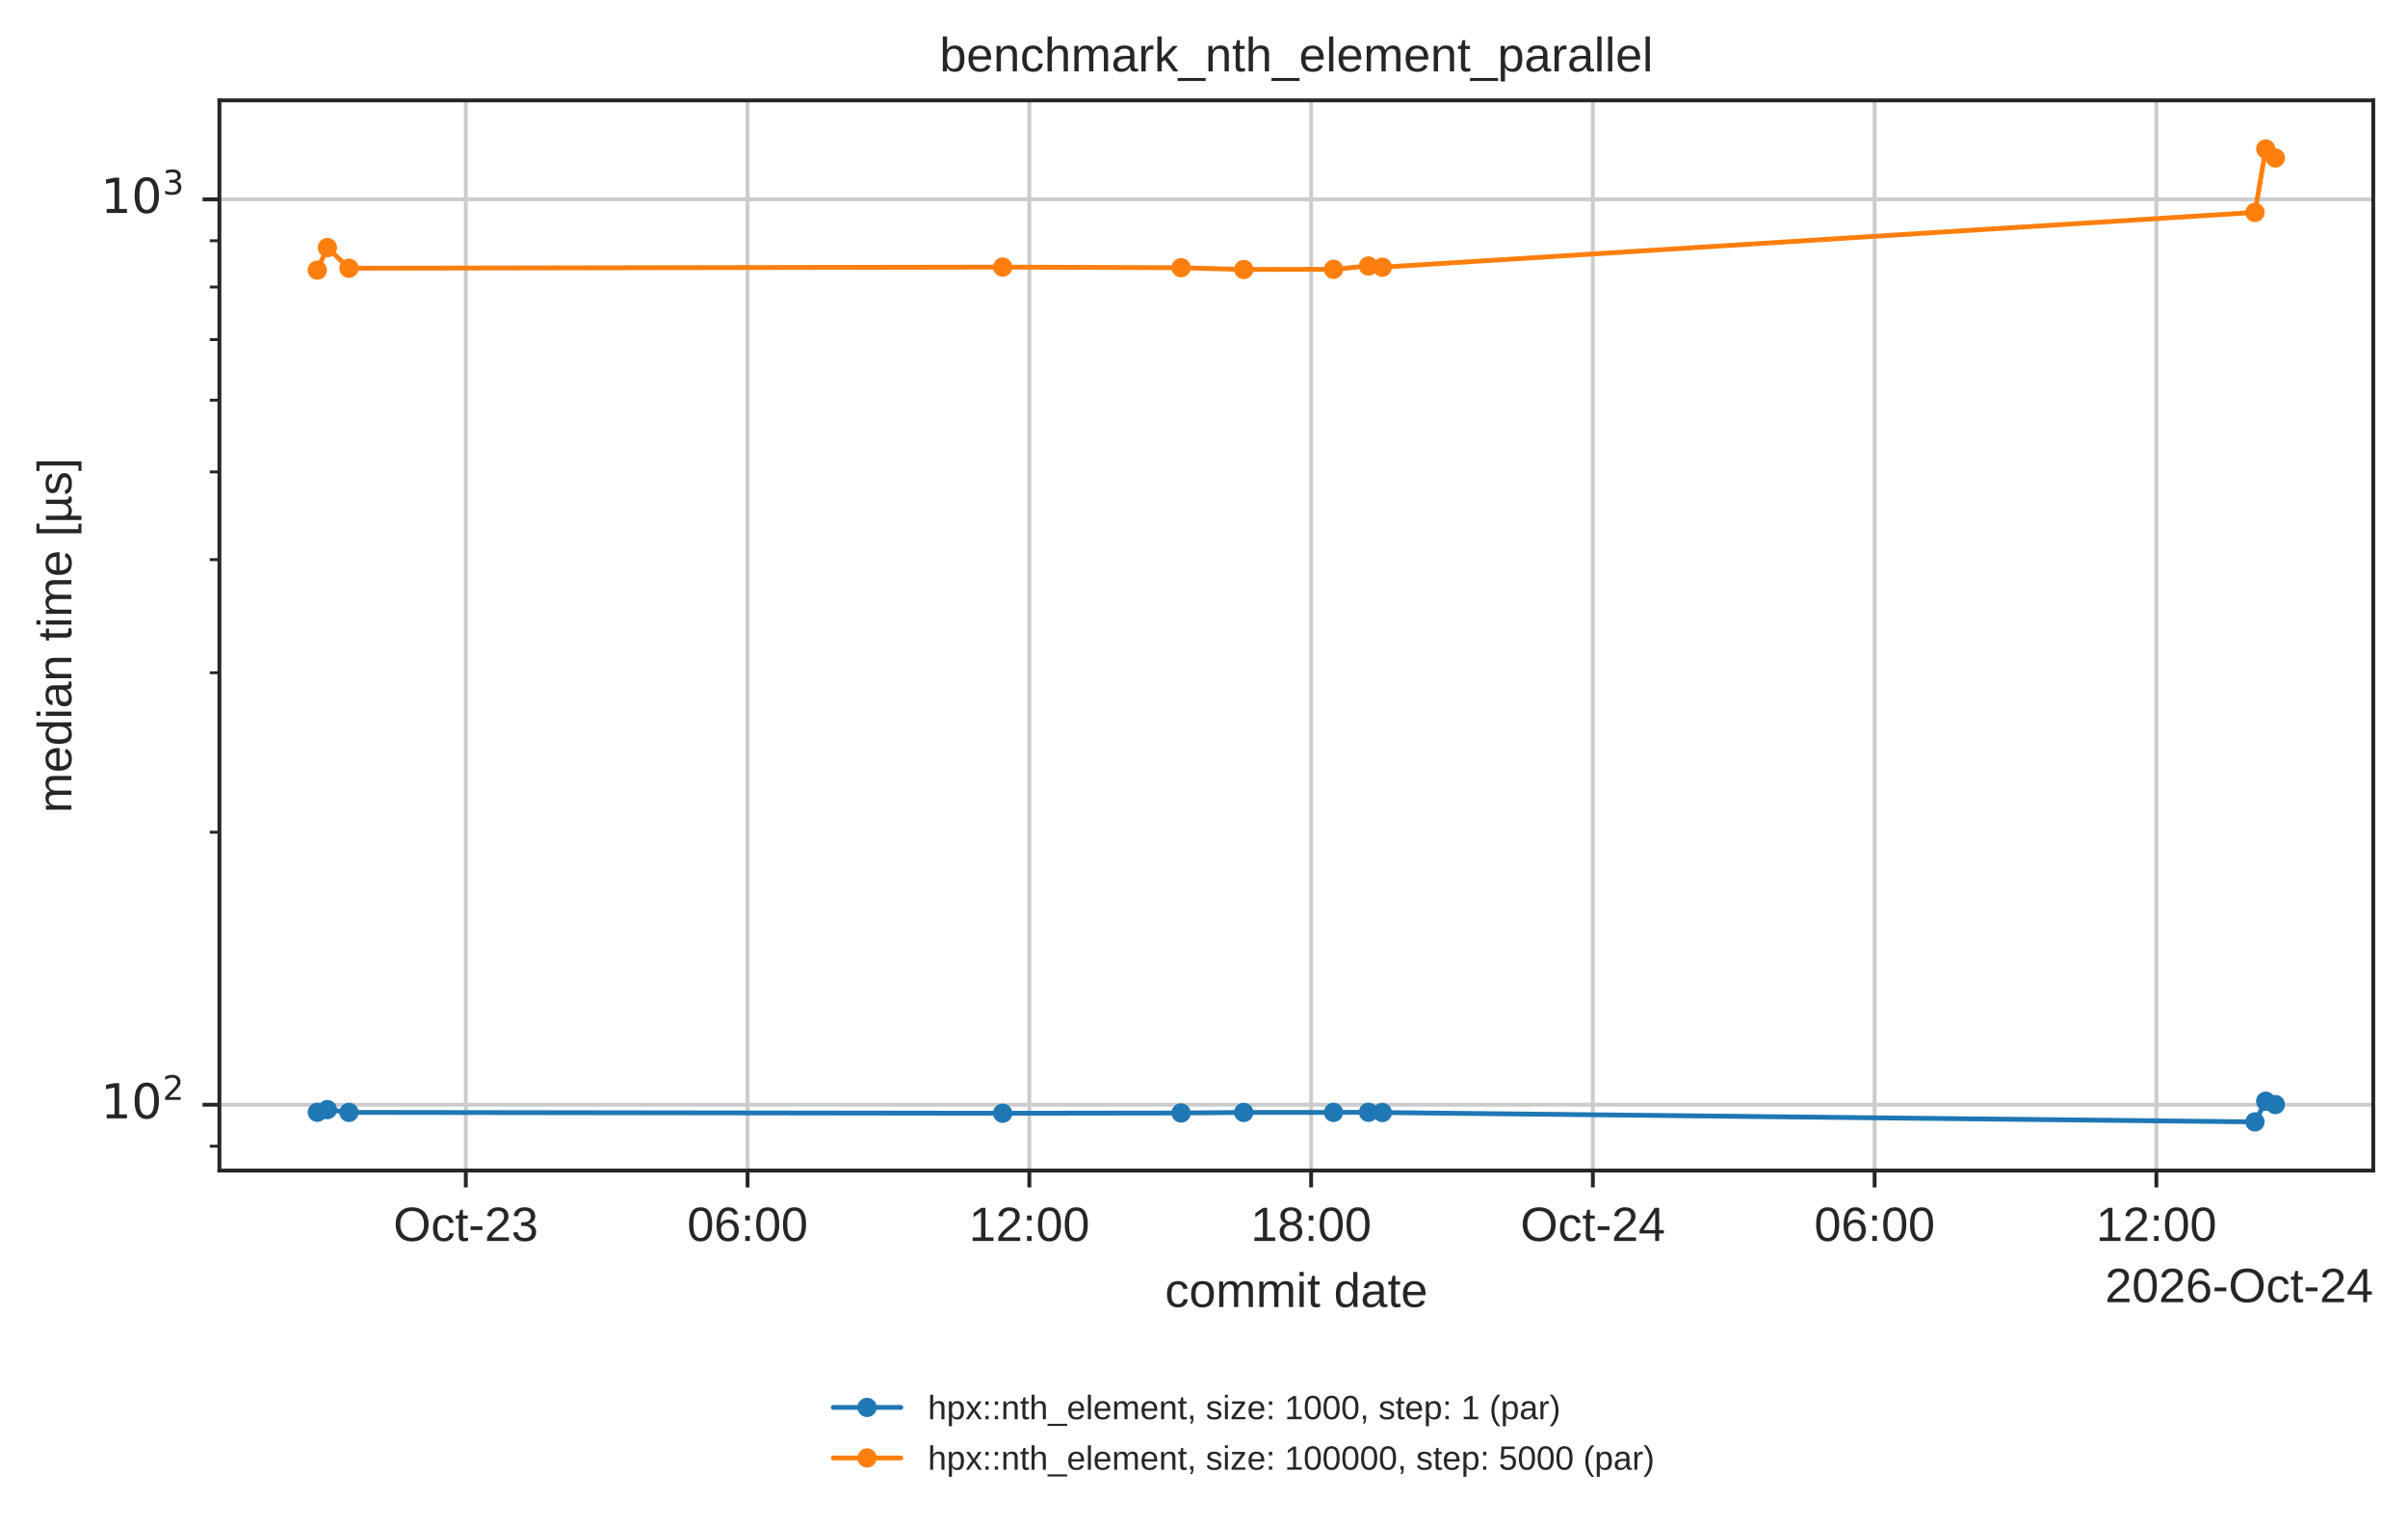
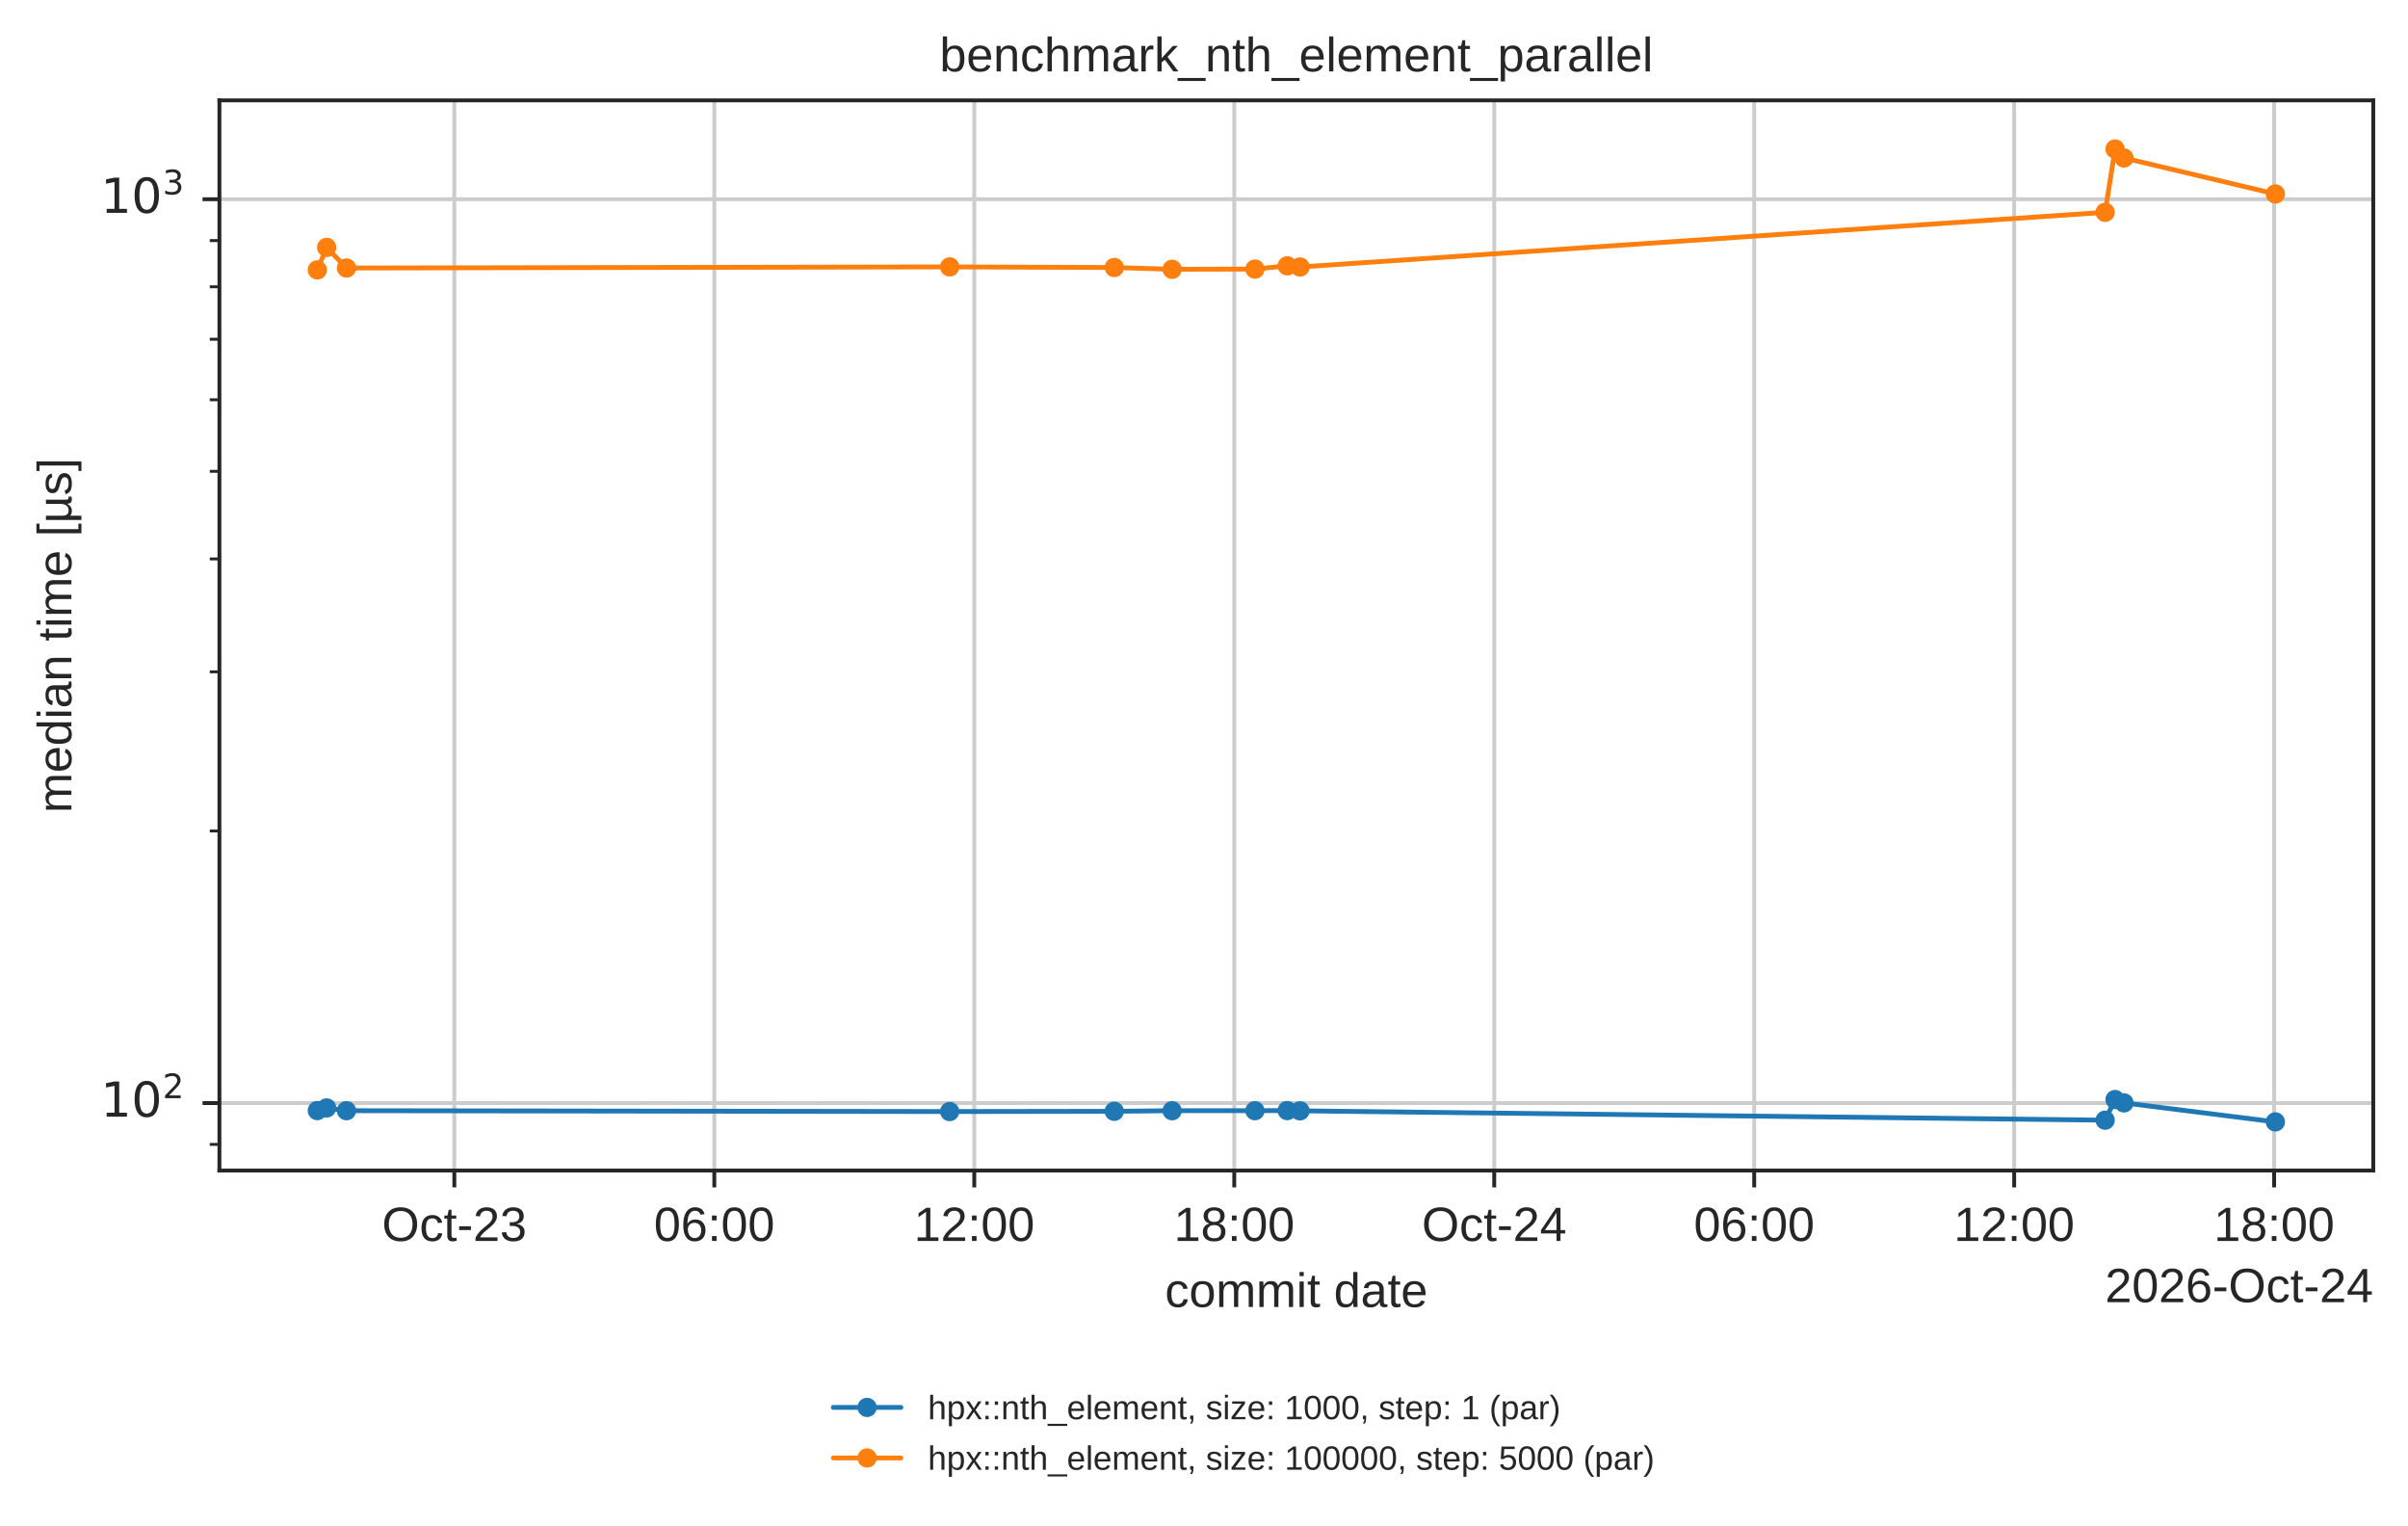
<svg xmlns="http://www.w3.org/2000/svg" xmlns:xlink="http://www.w3.org/1999/xlink" width="499.078pt" height="316.214pt" viewBox="0 0 499.078 316.214" version="1.1">
  <defs>
    <style type="text/css">*{stroke-linejoin: round; stroke-linecap: butt}</style>
  </defs>
  <g id="figure_1">
    <g id="patch_1">
      <path d="M 0 316.214  L 499.078 316.214  L 499.078 0  L 0 0  z " style="fill: #ffffff" />
    </g>
    <g id="axes_1">
      <g id="patch_2">
        <path d="M 45.478 242.558  L 491.878 242.558  L 491.878 20.798  L 45.478 20.798  z " style="fill: #ffffff" />
      </g>
      <g id="matplotlib.axis_1">
        <g id="xtick_1">
          <g id="line2d_1">
-             <path d="M 96.544 242.558  L 96.544 20.798  " clip-path="url(#p7afb7ed6cb)" style="fill: none; stroke: #cccccc; stroke-width: 0.8; stroke-linecap: round" />
+             <path d="M 94.164 242.558  L 94.164 20.798  " clip-path="url(#p7afb7ed6cb)" style="fill: none; stroke: #cccccc; stroke-width: 0.8; stroke-linecap: round" />
          </g>
          <g id="line2d_2">
            <defs>
              <path id="mdfc5214045" d="M 0 0  L 0 3.5  " style="stroke: #262626; stroke-width: 0.8" />
            </defs>
            <g>
-               <use xlink:href="#mdfc5214045" x="96.544" y="242.558" style="fill: #262626; stroke: #262626; stroke-width: 0.8" />
+               <use xlink:href="#mdfc5214045" x="94.164" y="242.558" style="fill: #262626; stroke: #262626; stroke-width: 0.8" />
            </g>
          </g>
          <g id="text_1">
-             <text style="fill: #262626; font: 10px 'Arial', 'DejaVu Sans', 'Liberation Sans', 'Bitstream Vera Sans', sans-serif; text-anchor: middle" x="96.544" y="257.157" transform="rotate(-0 96.54389 257.1569)">Oct-23</text>
+             <text style="fill: #262626; font: 10px 'Arial', 'DejaVu Sans', 'Liberation Sans', 'Bitstream Vera Sans', sans-serif; text-anchor: middle" x="94.164" y="257.157" transform="rotate(-0 94.16413 257.1569)">Oct-23</text>
          </g>
        </g>
        <g id="xtick_2">
          <g id="line2d_3">
-             <path d="M 154.941 242.558  L 154.941 20.798  " clip-path="url(#p7afb7ed6cb)" style="fill: none; stroke: #cccccc; stroke-width: 0.8; stroke-linecap: round" />
+             <path d="M 148.046 242.558  L 148.046 20.798  " clip-path="url(#p7afb7ed6cb)" style="fill: none; stroke: #cccccc; stroke-width: 0.8; stroke-linecap: round" />
          </g>
          <g id="line2d_4">
            <g>
-               <use xlink:href="#mdfc5214045" x="154.941" y="242.558" style="fill: #262626; stroke: #262626; stroke-width: 0.8" />
+               <use xlink:href="#mdfc5214045" x="148.046" y="242.558" style="fill: #262626; stroke: #262626; stroke-width: 0.8" />
            </g>
          </g>
          <g id="text_2">
-             <text style="fill: #262626; font: 10px 'Arial', 'DejaVu Sans', 'Liberation Sans', 'Bitstream Vera Sans', sans-serif; text-anchor: middle" x="154.941" y="257.157" transform="rotate(-0 154.9412 257.1569)">06:00</text>
+             <text style="fill: #262626; font: 10px 'Arial', 'DejaVu Sans', 'Liberation Sans', 'Bitstream Vera Sans', sans-serif; text-anchor: middle" x="148.046" y="257.157" transform="rotate(-0 148.0457 257.1569)">06:00</text>
          </g>
        </g>
        <g id="xtick_3">
          <g id="line2d_5">
-             <path d="M 213.339 242.558  L 213.339 20.798  " clip-path="url(#p7afb7ed6cb)" style="fill: none; stroke: #cccccc; stroke-width: 0.8; stroke-linecap: round" />
+             <path d="M 201.927 242.558  L 201.927 20.798  " clip-path="url(#p7afb7ed6cb)" style="fill: none; stroke: #cccccc; stroke-width: 0.8; stroke-linecap: round" />
          </g>
          <g id="line2d_6">
            <g>
-               <use xlink:href="#mdfc5214045" x="213.339" y="242.558" style="fill: #262626; stroke: #262626; stroke-width: 0.8" />
+               <use xlink:href="#mdfc5214045" x="201.927" y="242.558" style="fill: #262626; stroke: #262626; stroke-width: 0.8" />
            </g>
          </g>
          <g id="text_3">
-             <text style="fill: #262626; font: 10px 'Arial', 'DejaVu Sans', 'Liberation Sans', 'Bitstream Vera Sans', sans-serif; text-anchor: middle" x="213.339" y="257.157" transform="rotate(-0 213.3385 257.1569)">12:00</text>
+             <text style="fill: #262626; font: 10px 'Arial', 'DejaVu Sans', 'Liberation Sans', 'Bitstream Vera Sans', sans-serif; text-anchor: middle" x="201.927" y="257.157" transform="rotate(-0 201.9273 257.1569)">12:00</text>
          </g>
        </g>
        <g id="xtick_4">
          <g id="line2d_7">
-             <path d="M 271.736 242.558  L 271.736 20.798  " clip-path="url(#p7afb7ed6cb)" style="fill: none; stroke: #cccccc; stroke-width: 0.8; stroke-linecap: round" />
+             <path d="M 255.809 242.558  L 255.809 20.798  " clip-path="url(#p7afb7ed6cb)" style="fill: none; stroke: #cccccc; stroke-width: 0.8; stroke-linecap: round" />
          </g>
          <g id="line2d_8">
            <g>
-               <use xlink:href="#mdfc5214045" x="271.736" y="242.558" style="fill: #262626; stroke: #262626; stroke-width: 0.8" />
+               <use xlink:href="#mdfc5214045" x="255.809" y="242.558" style="fill: #262626; stroke: #262626; stroke-width: 0.8" />
            </g>
          </g>
          <g id="text_4">
-             <text style="fill: #262626; font: 10px 'Arial', 'DejaVu Sans', 'Liberation Sans', 'Bitstream Vera Sans', sans-serif; text-anchor: middle" x="271.736" y="257.157" transform="rotate(-0 271.7359 257.1569)">18:00</text>
+             <text style="fill: #262626; font: 10px 'Arial', 'DejaVu Sans', 'Liberation Sans', 'Bitstream Vera Sans', sans-serif; text-anchor: middle" x="255.809" y="257.157" transform="rotate(-0 255.8089 257.1569)">18:00</text>
          </g>
        </g>
        <g id="xtick_5">
          <g id="line2d_9">
-             <path d="M 330.133 242.558  L 330.133 20.798  " clip-path="url(#p7afb7ed6cb)" style="fill: none; stroke: #cccccc; stroke-width: 0.8; stroke-linecap: round" />
+             <path d="M 309.69 242.558  L 309.69 20.798  " clip-path="url(#p7afb7ed6cb)" style="fill: none; stroke: #cccccc; stroke-width: 0.8; stroke-linecap: round" />
          </g>
          <g id="line2d_10">
            <g>
-               <use xlink:href="#mdfc5214045" x="330.133" y="242.558" style="fill: #262626; stroke: #262626; stroke-width: 0.8" />
+               <use xlink:href="#mdfc5214045" x="309.69" y="242.558" style="fill: #262626; stroke: #262626; stroke-width: 0.8" />
            </g>
          </g>
          <g id="text_5">
-             <text style="fill: #262626; font: 10px 'Arial', 'DejaVu Sans', 'Liberation Sans', 'Bitstream Vera Sans', sans-serif; text-anchor: middle" x="330.133" y="257.157" transform="rotate(-0 330.1332 257.1569)">Oct-24</text>
+             <text style="fill: #262626; font: 10px 'Arial', 'DejaVu Sans', 'Liberation Sans', 'Bitstream Vera Sans', sans-serif; text-anchor: middle" x="309.69" y="257.157" transform="rotate(-0 309.6905 257.1569)">Oct-24</text>
          </g>
        </g>
        <g id="xtick_6">
          <g id="line2d_11">
-             <path d="M 388.531 242.558  L 388.531 20.798  " clip-path="url(#p7afb7ed6cb)" style="fill: none; stroke: #cccccc; stroke-width: 0.8; stroke-linecap: round" />
+             <path d="M 363.572 242.558  L 363.572 20.798  " clip-path="url(#p7afb7ed6cb)" style="fill: none; stroke: #cccccc; stroke-width: 0.8; stroke-linecap: round" />
          </g>
          <g id="line2d_12">
            <g>
-               <use xlink:href="#mdfc5214045" x="388.531" y="242.558" style="fill: #262626; stroke: #262626; stroke-width: 0.8" />
+               <use xlink:href="#mdfc5214045" x="363.572" y="242.558" style="fill: #262626; stroke: #262626; stroke-width: 0.8" />
            </g>
          </g>
          <g id="text_6">
-             <text style="fill: #262626; font: 10px 'Arial', 'DejaVu Sans', 'Liberation Sans', 'Bitstream Vera Sans', sans-serif; text-anchor: middle" x="388.531" y="257.157" transform="rotate(-0 388.5305 257.1569)">06:00</text>
+             <text style="fill: #262626; font: 10px 'Arial', 'DejaVu Sans', 'Liberation Sans', 'Bitstream Vera Sans', sans-serif; text-anchor: middle" x="363.572" y="257.157" transform="rotate(-0 363.5721 257.1569)">06:00</text>
          </g>
        </g>
        <g id="xtick_7">
          <g id="line2d_13">
-             <path d="M 446.928 242.558  L 446.928 20.798  " clip-path="url(#p7afb7ed6cb)" style="fill: none; stroke: #cccccc; stroke-width: 0.8; stroke-linecap: round" />
+             <path d="M 417.454 242.558  L 417.454 20.798  " clip-path="url(#p7afb7ed6cb)" style="fill: none; stroke: #cccccc; stroke-width: 0.8; stroke-linecap: round" />
          </g>
          <g id="line2d_14">
            <g>
-               <use xlink:href="#mdfc5214045" x="446.928" y="242.558" style="fill: #262626; stroke: #262626; stroke-width: 0.8" />
+               <use xlink:href="#mdfc5214045" x="417.454" y="242.558" style="fill: #262626; stroke: #262626; stroke-width: 0.8" />
            </g>
          </g>
          <g id="text_7">
-             <text style="fill: #262626; font: 10px 'Arial', 'DejaVu Sans', 'Liberation Sans', 'Bitstream Vera Sans', sans-serif; text-anchor: middle" x="446.928" y="257.157" transform="rotate(-0 446.9279 257.1569)">12:00</text>
-           </g>
-         </g>
-         <g id="text_8">
+             <text style="fill: #262626; font: 10px 'Arial', 'DejaVu Sans', 'Liberation Sans', 'Bitstream Vera Sans', sans-serif; text-anchor: middle" x="417.454" y="257.157" transform="rotate(-0 417.4537 257.1569)">12:00</text>
+           </g>
+         </g>
+         <g id="xtick_8">
+           <g id="line2d_15">
+             <path d="M 471.335 242.558  L 471.335 20.798  " clip-path="url(#p7afb7ed6cb)" style="fill: none; stroke: #cccccc; stroke-width: 0.8; stroke-linecap: round" />
+           </g>
+           <g id="line2d_16">
+             <g>
+               <use xlink:href="#mdfc5214045" x="471.335" y="242.558" style="fill: #262626; stroke: #262626; stroke-width: 0.8" />
+             </g>
+           </g>
+           <g id="text_8">
+             <text style="fill: #262626; font: 10px 'Arial', 'DejaVu Sans', 'Liberation Sans', 'Bitstream Vera Sans', sans-serif; text-anchor: middle" x="471.335" y="257.157" transform="rotate(-0 471.3353 257.1569)">18:00</text>
+           </g>
+         </g>
+         <g id="text_9">
          <text style="fill: #262626; font: 10px 'Arial', 'DejaVu Sans', 'Liberation Sans', 'Bitstream Vera Sans', sans-serif; text-anchor: middle" x="268.678" y="270.835" transform="rotate(-0 268.6781 270.835)">commit date</text>
        </g>
-         <g id="text_9">
+         <g id="text_10">
          <text style="fill: #262626; font: 10px 'Arial', 'DejaVu Sans', 'Liberation Sans', 'Bitstream Vera Sans', sans-serif; text-anchor: end" x="491.878" y="269.835" transform="rotate(-0 491.8781 269.835)">2026-Oct-24</text>
        </g>
      </g>
      <g id="matplotlib.axis_2">
        <g id="ytick_1">
-           <g id="line2d_15">
-             <path d="M 45.478 228.924  L 491.878 228.924  " clip-path="url(#p7afb7ed6cb)" style="fill: none; stroke: #cccccc; stroke-width: 0.8; stroke-linecap: round" />
-           </g>
-           <g id="line2d_16">
+           <g id="line2d_17">
+             <path d="M 45.478 228.575  L 491.878 228.575  " clip-path="url(#p7afb7ed6cb)" style="fill: none; stroke: #cccccc; stroke-width: 0.8; stroke-linecap: round" />
+           </g>
+           <g id="line2d_18">
            <defs>
              <path id="m414165cd4d" d="M 0 0  L -3.5 0  " style="stroke: #262626; stroke-width: 0.8" />
            </defs>
            <g>
-               <use xlink:href="#m414165cd4d" x="45.478" y="228.924" style="fill: #262626; stroke: #262626; stroke-width: 0.8" />
-             </g>
-           </g>
-           <g id="text_10">
-             <g style="fill: #262626" transform="translate(20.87813 232.7232)">
+               <use xlink:href="#m414165cd4d" x="45.478" y="228.575" style="fill: #262626; stroke: #262626; stroke-width: 0.8" />
+             </g>
+           </g>
+           <g id="text_11">
+             <g style="fill: #262626" transform="translate(20.87813 232.3741)">
              <text>
                <tspan style="font: 10px 'DejaVu Sans'" x="0 6.362" y="-0.977">10</tspan>
                <tspan style="font: 7px 'DejaVu Sans'" x="12.82" y="-4.805">2</tspan>
              </text>
            </g>
          </g>
        </g>
        <g id="ytick_2">
-           <g id="line2d_17">
-             <path d="M 45.478 41.303  L 491.878 41.303  " clip-path="url(#p7afb7ed6cb)" style="fill: none; stroke: #cccccc; stroke-width: 0.8; stroke-linecap: round" />
-           </g>
-           <g id="line2d_18">
-             <g>
-               <use xlink:href="#m414165cd4d" x="45.478" y="41.303" style="fill: #262626; stroke: #262626; stroke-width: 0.8" />
-             </g>
-           </g>
-           <g id="text_11">
-             <g style="fill: #262626" transform="translate(20.87813 45.10262)">
+           <g id="line2d_19">
+             <path d="M 45.478 41.285  L 491.878 41.285  " clip-path="url(#p7afb7ed6cb)" style="fill: none; stroke: #cccccc; stroke-width: 0.8; stroke-linecap: round" />
+           </g>
+           <g id="line2d_20">
+             <g>
+               <use xlink:href="#m414165cd4d" x="45.478" y="41.285" style="fill: #262626; stroke: #262626; stroke-width: 0.8" />
+             </g>
+           </g>
+           <g id="text_12">
+             <g style="fill: #262626" transform="translate(20.87813 45.08425)">
              <text>
                <tspan style="font: 10px 'DejaVu Sans'" x="0 6.362" y="-0.977">10</tspan>
                <tspan style="font: 7px 'DejaVu Sans'" x="12.82" y="-4.805">3</tspan>
              </text>
            </g>
          </g>
        </g>
        <g id="ytick_3">
-           <g id="line2d_19">
+           <g id="line2d_21">
            <defs>
              <path id="m2f13129b0c" d="M 0 0  L -2 0  " style="stroke: #262626; stroke-width: 0.6" />
            </defs>
            <g>
-               <use xlink:href="#m2f13129b0c" x="45.478" y="237.509" style="fill: #262626; stroke: #262626; stroke-width: 0.6" />
+               <use xlink:href="#m2f13129b0c" x="45.478" y="237.145" style="fill: #262626; stroke: #262626; stroke-width: 0.6" />
            </g>
          </g>
        </g>
        <g id="ytick_4">
-           <g id="line2d_20">
-             <g>
-               <use xlink:href="#m2f13129b0c" x="45.478" y="172.445" style="fill: #262626; stroke: #262626; stroke-width: 0.6" />
+           <g id="line2d_22">
+             <g>
+               <use xlink:href="#m2f13129b0c" x="45.478" y="172.195" style="fill: #262626; stroke: #262626; stroke-width: 0.6" />
            </g>
          </g>
        </g>
        <g id="ytick_5">
-           <g id="line2d_21">
-             <g>
-               <use xlink:href="#m2f13129b0c" x="45.478" y="139.406" style="fill: #262626; stroke: #262626; stroke-width: 0.6" />
+           <g id="line2d_23">
+             <g>
+               <use xlink:href="#m2f13129b0c" x="45.478" y="139.215" style="fill: #262626; stroke: #262626; stroke-width: 0.6" />
            </g>
          </g>
        </g>
        <g id="ytick_6">
-           <g id="line2d_22">
-             <g>
-               <use xlink:href="#m2f13129b0c" x="45.478" y="115.965" style="fill: #262626; stroke: #262626; stroke-width: 0.6" />
+           <g id="line2d_24">
+             <g>
+               <use xlink:href="#m2f13129b0c" x="45.478" y="115.815" style="fill: #262626; stroke: #262626; stroke-width: 0.6" />
            </g>
          </g>
        </g>
        <g id="ytick_7">
-           <g id="line2d_23">
-             <g>
-               <use xlink:href="#m2f13129b0c" x="45.478" y="97.783" style="fill: #262626; stroke: #262626; stroke-width: 0.6" />
+           <g id="line2d_25">
+             <g>
+               <use xlink:href="#m2f13129b0c" x="45.478" y="97.665" style="fill: #262626; stroke: #262626; stroke-width: 0.6" />
            </g>
          </g>
        </g>
        <g id="ytick_8">
-           <g id="line2d_24">
-             <g>
-               <use xlink:href="#m2f13129b0c" x="45.478" y="82.927" style="fill: #262626; stroke: #262626; stroke-width: 0.6" />
+           <g id="line2d_26">
+             <g>
+               <use xlink:href="#m2f13129b0c" x="45.478" y="82.835" style="fill: #262626; stroke: #262626; stroke-width: 0.6" />
            </g>
          </g>
        </g>
        <g id="ytick_9">
-           <g id="line2d_25">
-             <g>
-               <use xlink:href="#m2f13129b0c" x="45.478" y="70.366" style="fill: #262626; stroke: #262626; stroke-width: 0.6" />
+           <g id="line2d_27">
+             <g>
+               <use xlink:href="#m2f13129b0c" x="45.478" y="70.297" style="fill: #262626; stroke: #262626; stroke-width: 0.6" />
            </g>
          </g>
        </g>
        <g id="ytick_10">
-           <g id="line2d_26">
-             <g>
-               <use xlink:href="#m2f13129b0c" x="45.478" y="59.486" style="fill: #262626; stroke: #262626; stroke-width: 0.6" />
+           <g id="line2d_28">
+             <g>
+               <use xlink:href="#m2f13129b0c" x="45.478" y="59.435" style="fill: #262626; stroke: #262626; stroke-width: 0.6" />
            </g>
          </g>
        </g>
        <g id="ytick_11">
-           <g id="line2d_27">
-             <g>
-               <use xlink:href="#m2f13129b0c" x="45.478" y="49.888" style="fill: #262626; stroke: #262626; stroke-width: 0.6" />
-             </g>
-           </g>
-         </g>
-         <g id="text_12">
+           <g id="line2d_29">
+             <g>
+               <use xlink:href="#m2f13129b0c" x="45.478" y="49.855" style="fill: #262626; stroke: #262626; stroke-width: 0.6" />
+             </g>
+           </g>
+         </g>
+         <g id="text_13">
          <text style="fill: #262626; font: 10px 'Arial', 'DejaVu Sans', 'Liberation Sans', 'Bitstream Vera Sans', sans-serif; text-anchor: middle" x="14.798" y="131.678" transform="rotate(-90 14.79844 131.6784)">median time [µs]</text>
        </g>
      </g>
-       <g id="line2d_28">
-         <path d="M 65.769 230.481  L 67.856 229.936  L 72.323 230.508  L 207.807 230.685  L 244.787 230.634  L 257.78 230.512  L 276.383 230.511  L 283.632 230.483  L 286.503 230.534  L 467.359 232.478  L 469.589 228.191  L 471.587 228.886  " clip-path="url(#p7afb7ed6cb)" style="fill: none; stroke: #1f77b4; stroke-linecap: round" />
+       <g id="line2d_30">
+         <path d="M 65.769 230.129  L 67.695 229.585  L 71.816 230.156  L 196.824 230.333  L 230.944 230.281  L 242.932 230.16  L 260.097 230.159  L 266.785 230.132  L 269.434 230.182  L 436.305 232.123  L 438.363 227.843  L 440.206 228.537  L 471.587 232.478  " clip-path="url(#p7afb7ed6cb)" style="fill: none; stroke: #1f77b4; stroke-linecap: round" />
        <defs>
          <path id="m20e5526daa" d="M 0 1.5  C 0.398 1.5 0.779 1.342 1.061 1.061  C 1.342 0.779 1.5 0.398 1.5 0  C 1.5 -0.398 1.342 -0.779 1.061 -1.061  C 0.779 -1.342 0.398 -1.5 0 -1.5  C -0.398 -1.5 -0.779 -1.342 -1.061 -1.061  C -1.342 -0.779 -1.5 -0.398 -1.5 0  C -1.5 0.398 -1.342 0.779 -1.061 1.061  C -0.779 1.342 -0.398 1.5 0 1.5  z " style="stroke: #1f77b4" />
        </defs>
        <g clip-path="url(#p7afb7ed6cb)">
-           <use xlink:href="#m20e5526daa" x="65.769" y="230.481" style="fill: #1f77b4; stroke: #1f77b4" />
-           <use xlink:href="#m20e5526daa" x="67.856" y="229.936" style="fill: #1f77b4; stroke: #1f77b4" />
-           <use xlink:href="#m20e5526daa" x="72.323" y="230.508" style="fill: #1f77b4; stroke: #1f77b4" />
-           <use xlink:href="#m20e5526daa" x="207.807" y="230.685" style="fill: #1f77b4; stroke: #1f77b4" />
-           <use xlink:href="#m20e5526daa" x="244.787" y="230.634" style="fill: #1f77b4; stroke: #1f77b4" />
-           <use xlink:href="#m20e5526daa" x="257.78" y="230.512" style="fill: #1f77b4; stroke: #1f77b4" />
-           <use xlink:href="#m20e5526daa" x="276.383" y="230.511" style="fill: #1f77b4; stroke: #1f77b4" />
-           <use xlink:href="#m20e5526daa" x="283.632" y="230.483" style="fill: #1f77b4; stroke: #1f77b4" />
-           <use xlink:href="#m20e5526daa" x="286.503" y="230.534" style="fill: #1f77b4; stroke: #1f77b4" />
-           <use xlink:href="#m20e5526daa" x="467.359" y="232.478" style="fill: #1f77b4; stroke: #1f77b4" />
-           <use xlink:href="#m20e5526daa" x="469.589" y="228.191" style="fill: #1f77b4; stroke: #1f77b4" />
-           <use xlink:href="#m20e5526daa" x="471.587" y="228.886" style="fill: #1f77b4; stroke: #1f77b4" />
-         </g>
-       </g>
-       <g id="line2d_29">
-         <path d="M 65.769 55.971  L 67.856 51.303  L 72.323 55.584  L 207.807 55.349  L 244.787 55.475  L 257.78 55.845  L 276.383 55.804  L 283.632 55.126  L 286.503 55.366  L 467.359 44.017  L 469.589 30.878  L 471.587 32.737  " clip-path="url(#p7afb7ed6cb)" style="fill: none; stroke: #ff7f0e; stroke-linecap: round" />
+           <use xlink:href="#m20e5526daa" x="65.769" y="230.129" style="fill: #1f77b4; stroke: #1f77b4" />
+           <use xlink:href="#m20e5526daa" x="67.695" y="229.585" style="fill: #1f77b4; stroke: #1f77b4" />
+           <use xlink:href="#m20e5526daa" x="71.816" y="230.156" style="fill: #1f77b4; stroke: #1f77b4" />
+           <use xlink:href="#m20e5526daa" x="196.824" y="230.333" style="fill: #1f77b4; stroke: #1f77b4" />
+           <use xlink:href="#m20e5526daa" x="230.944" y="230.281" style="fill: #1f77b4; stroke: #1f77b4" />
+           <use xlink:href="#m20e5526daa" x="242.932" y="230.16" style="fill: #1f77b4; stroke: #1f77b4" />
+           <use xlink:href="#m20e5526daa" x="260.097" y="230.159" style="fill: #1f77b4; stroke: #1f77b4" />
+           <use xlink:href="#m20e5526daa" x="266.785" y="230.132" style="fill: #1f77b4; stroke: #1f77b4" />
+           <use xlink:href="#m20e5526daa" x="269.434" y="230.182" style="fill: #1f77b4; stroke: #1f77b4" />
+           <use xlink:href="#m20e5526daa" x="436.305" y="232.123" style="fill: #1f77b4; stroke: #1f77b4" />
+           <use xlink:href="#m20e5526daa" x="438.363" y="227.843" style="fill: #1f77b4; stroke: #1f77b4" />
+           <use xlink:href="#m20e5526daa" x="440.206" y="228.537" style="fill: #1f77b4; stroke: #1f77b4" />
+           <use xlink:href="#m20e5526daa" x="471.587" y="232.478" style="fill: #1f77b4; stroke: #1f77b4" />
+         </g>
+       </g>
+       <g id="line2d_31">
+         <path d="M 65.769 55.927  L 67.695 51.267  L 71.816 55.54  L 196.824 55.306  L 230.944 55.432  L 242.932 55.801  L 260.097 55.76  L 266.785 55.084  L 269.434 55.323  L 436.305 43.994  L 438.363 30.878  L 440.206 32.734  L 471.587 40.194  " clip-path="url(#p7afb7ed6cb)" style="fill: none; stroke: #ff7f0e; stroke-linecap: round" />
        <defs>
          <path id="m8123a8acb4" d="M 0 1.5  C 0.398 1.5 0.779 1.342 1.061 1.061  C 1.342 0.779 1.5 0.398 1.5 0  C 1.5 -0.398 1.342 -0.779 1.061 -1.061  C 0.779 -1.342 0.398 -1.5 0 -1.5  C -0.398 -1.5 -0.779 -1.342 -1.061 -1.061  C -1.342 -0.779 -1.5 -0.398 -1.5 0  C -1.5 0.398 -1.342 0.779 -1.061 1.061  C -0.779 1.342 -0.398 1.5 0 1.5  z " style="stroke: #ff7f0e" />
        </defs>
        <g clip-path="url(#p7afb7ed6cb)">
-           <use xlink:href="#m8123a8acb4" x="65.769" y="55.971" style="fill: #ff7f0e; stroke: #ff7f0e" />
-           <use xlink:href="#m8123a8acb4" x="67.856" y="51.303" style="fill: #ff7f0e; stroke: #ff7f0e" />
-           <use xlink:href="#m8123a8acb4" x="72.323" y="55.584" style="fill: #ff7f0e; stroke: #ff7f0e" />
-           <use xlink:href="#m8123a8acb4" x="207.807" y="55.349" style="fill: #ff7f0e; stroke: #ff7f0e" />
-           <use xlink:href="#m8123a8acb4" x="244.787" y="55.475" style="fill: #ff7f0e; stroke: #ff7f0e" />
-           <use xlink:href="#m8123a8acb4" x="257.78" y="55.845" style="fill: #ff7f0e; stroke: #ff7f0e" />
-           <use xlink:href="#m8123a8acb4" x="276.383" y="55.804" style="fill: #ff7f0e; stroke: #ff7f0e" />
-           <use xlink:href="#m8123a8acb4" x="283.632" y="55.126" style="fill: #ff7f0e; stroke: #ff7f0e" />
-           <use xlink:href="#m8123a8acb4" x="286.503" y="55.366" style="fill: #ff7f0e; stroke: #ff7f0e" />
-           <use xlink:href="#m8123a8acb4" x="467.359" y="44.017" style="fill: #ff7f0e; stroke: #ff7f0e" />
-           <use xlink:href="#m8123a8acb4" x="469.589" y="30.878" style="fill: #ff7f0e; stroke: #ff7f0e" />
-           <use xlink:href="#m8123a8acb4" x="471.587" y="32.737" style="fill: #ff7f0e; stroke: #ff7f0e" />
+           <use xlink:href="#m8123a8acb4" x="65.769" y="55.927" style="fill: #ff7f0e; stroke: #ff7f0e" />
+           <use xlink:href="#m8123a8acb4" x="67.695" y="51.267" style="fill: #ff7f0e; stroke: #ff7f0e" />
+           <use xlink:href="#m8123a8acb4" x="71.816" y="55.54" style="fill: #ff7f0e; stroke: #ff7f0e" />
+           <use xlink:href="#m8123a8acb4" x="196.824" y="55.306" style="fill: #ff7f0e; stroke: #ff7f0e" />
+           <use xlink:href="#m8123a8acb4" x="230.944" y="55.432" style="fill: #ff7f0e; stroke: #ff7f0e" />
+           <use xlink:href="#m8123a8acb4" x="242.932" y="55.801" style="fill: #ff7f0e; stroke: #ff7f0e" />
+           <use xlink:href="#m8123a8acb4" x="260.097" y="55.76" style="fill: #ff7f0e; stroke: #ff7f0e" />
+           <use xlink:href="#m8123a8acb4" x="266.785" y="55.084" style="fill: #ff7f0e; stroke: #ff7f0e" />
+           <use xlink:href="#m8123a8acb4" x="269.434" y="55.323" style="fill: #ff7f0e; stroke: #ff7f0e" />
+           <use xlink:href="#m8123a8acb4" x="436.305" y="43.994" style="fill: #ff7f0e; stroke: #ff7f0e" />
+           <use xlink:href="#m8123a8acb4" x="438.363" y="30.878" style="fill: #ff7f0e; stroke: #ff7f0e" />
+           <use xlink:href="#m8123a8acb4" x="440.206" y="32.734" style="fill: #ff7f0e; stroke: #ff7f0e" />
+           <use xlink:href="#m8123a8acb4" x="471.587" y="40.194" style="fill: #ff7f0e; stroke: #ff7f0e" />
        </g>
      </g>
      <g id="patch_3">
        <path d="M 45.478 242.558  L 45.478 20.798  " style="fill: none; stroke: #262626; stroke-width: 0.8; stroke-linejoin: miter; stroke-linecap: square" />
      </g>
      <g id="patch_4">
        <path d="M 491.878 242.558  L 491.878 20.798  " style="fill: none; stroke: #262626; stroke-width: 0.8; stroke-linejoin: miter; stroke-linecap: square" />
      </g>
      <g id="patch_5">
        <path d="M 45.478 242.558  L 491.878 242.558  " style="fill: none; stroke: #262626; stroke-width: 0.8; stroke-linejoin: miter; stroke-linecap: square" />
      </g>
      <g id="patch_6">
        <path d="M 45.478 20.798  L 491.878 20.798  " style="fill: none; stroke: #262626; stroke-width: 0.8; stroke-linejoin: miter; stroke-linecap: square" />
      </g>
-       <g id="text_13">
+       <g id="text_14">
        <text style="fill: #262626; font: 10px 'Arial', 'DejaVu Sans', 'Liberation Sans', 'Bitstream Vera Sans', sans-serif; text-anchor: middle" x="268.678" y="14.798" transform="rotate(-0 268.6781 14.79844)">benchmark_nth_element_parallel</text>
      </g>
      <g id="legend_1">
-         <g id="line2d_30">
+         <g id="line2d_32">
          <path d="M 172.71 291.644  L 179.71 291.644  L 186.71 291.644  " style="fill: none; stroke: #1f77b4; stroke-linecap: round" />
          <g>
            <use xlink:href="#m20e5526daa" x="179.71" y="291.644" style="fill: #1f77b4; stroke: #1f77b4" />
          </g>
        </g>
-         <g id="text_14">
+         <g id="text_15">
          <text style="fill: #262626; font: 7px 'Arial', 'DejaVu Sans', 'Liberation Sans', 'Bitstream Vera Sans', sans-serif; text-anchor: start" x="192.31" y="294.094" transform="rotate(-0 192.3103 294.0941)">hpx::nth_element, size: 1000, step: 1 (par)</text>
        </g>
-         <g id="line2d_31">
+         <g id="line2d_33">
          <path d="M 172.71 302.114  L 179.71 302.114  L 186.71 302.114  " style="fill: none; stroke: #ff7f0e; stroke-linecap: round" />
          <g>
            <use xlink:href="#m8123a8acb4" x="179.71" y="302.114" style="fill: #ff7f0e; stroke: #ff7f0e" />
          </g>
        </g>
-         <g id="text_15">
+         <g id="text_16">
          <text style="fill: #262626; font: 7px 'Arial', 'DejaVu Sans', 'Liberation Sans', 'Bitstream Vera Sans', sans-serif; text-anchor: start" x="192.31" y="304.564" transform="rotate(-0 192.3103 304.5635)">hpx::nth_element, size: 100000, step: 5000 (par)</text>
        </g>
      </g>
    </g>
  </g>
  <defs>
    <clipPath id="p7afb7ed6cb">
      <rect x="45.478" y="20.798" width="446.4" height="221.76" />
    </clipPath>
  </defs>
</svg>
